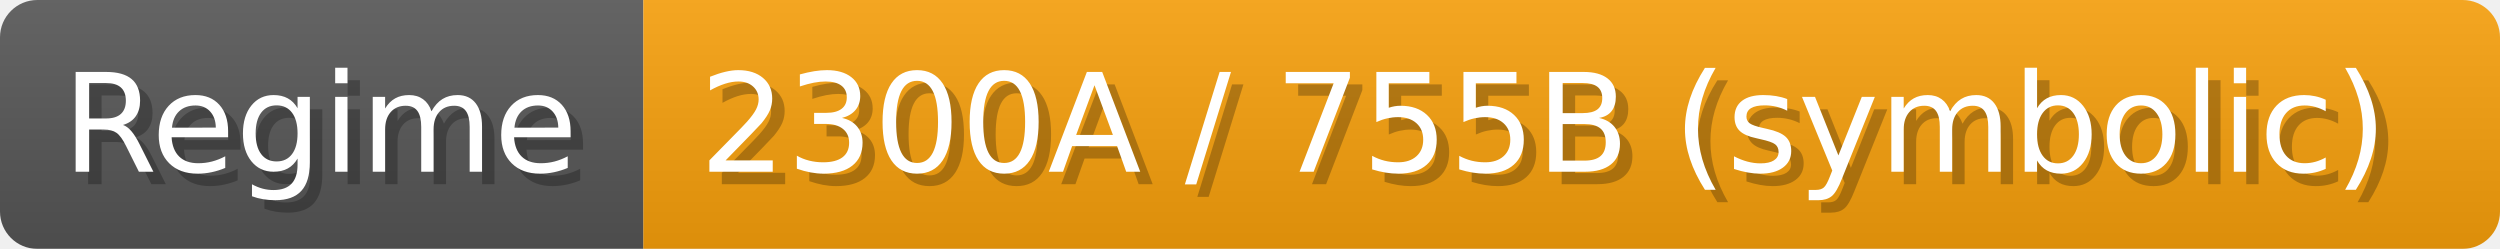
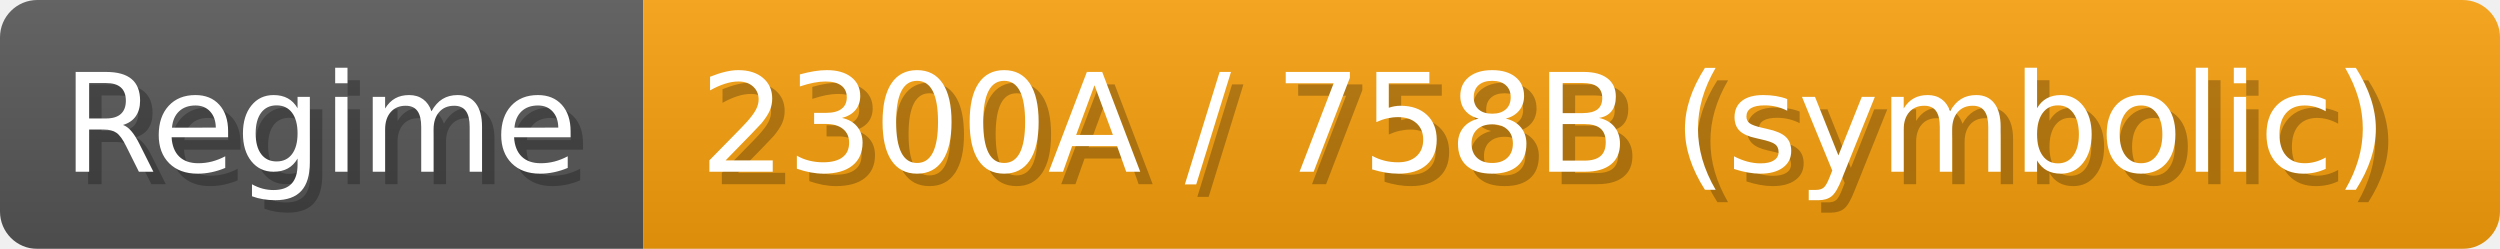
- <svg xmlns="http://www.w3.org/2000/svg" width="200.9" height="20" viewBox="0 0 2009 200" role="img" aria-label="Regime: 2300A / 755B (symbolic)">
+ <svg xmlns="http://www.w3.org/2000/svg" width="200.9" height="20" viewBox="0 0 2009 200" role="img" aria-label="Regime: 2300A / 758B (symbolic)">
  <linearGradient id="a" x2="0" y2="100%">
    <stop offset="0" stop-opacity=".1" stop-color="#EEE" />
    <stop offset="1" stop-opacity=".1" />
  </linearGradient>
  <mask id="m">
    <rect width="2009" height="200" rx="30" fill="#FFF" />
  </mask>
  <g mask="url(#m)">
    <rect width="517" height="200" fill="#555" />
    <rect width="1492" height="200" fill="#f59e0b" x="517" />
    <rect width="2009" height="200" fill="url(#a)" />
  </g>
  <g aria-hidden="true" fill="#fff" text-anchor="start" font-family="Verdana,DejaVu Sans,sans-serif" font-size="110">
    <text x="60" y="148" textLength="417" fill="#000" opacity="0.25">Regime</text>
    <text x="50" y="138" textLength="417">Regime</text>
-     <text x="572" y="148" textLength="1392" fill="#000" opacity="0.25">2300A / 755B (symbolic)</text>
-     <text x="562" y="138" textLength="1392">2300A / 755B (symbolic)</text>
+     <text x="572" y="148" textLength="1392" fill="#000" opacity="0.25">2300A / 758B (symbolic)</text>
+     <text x="562" y="138" textLength="1392">2300A / 758B (symbolic)</text>
  </g>
</svg>
